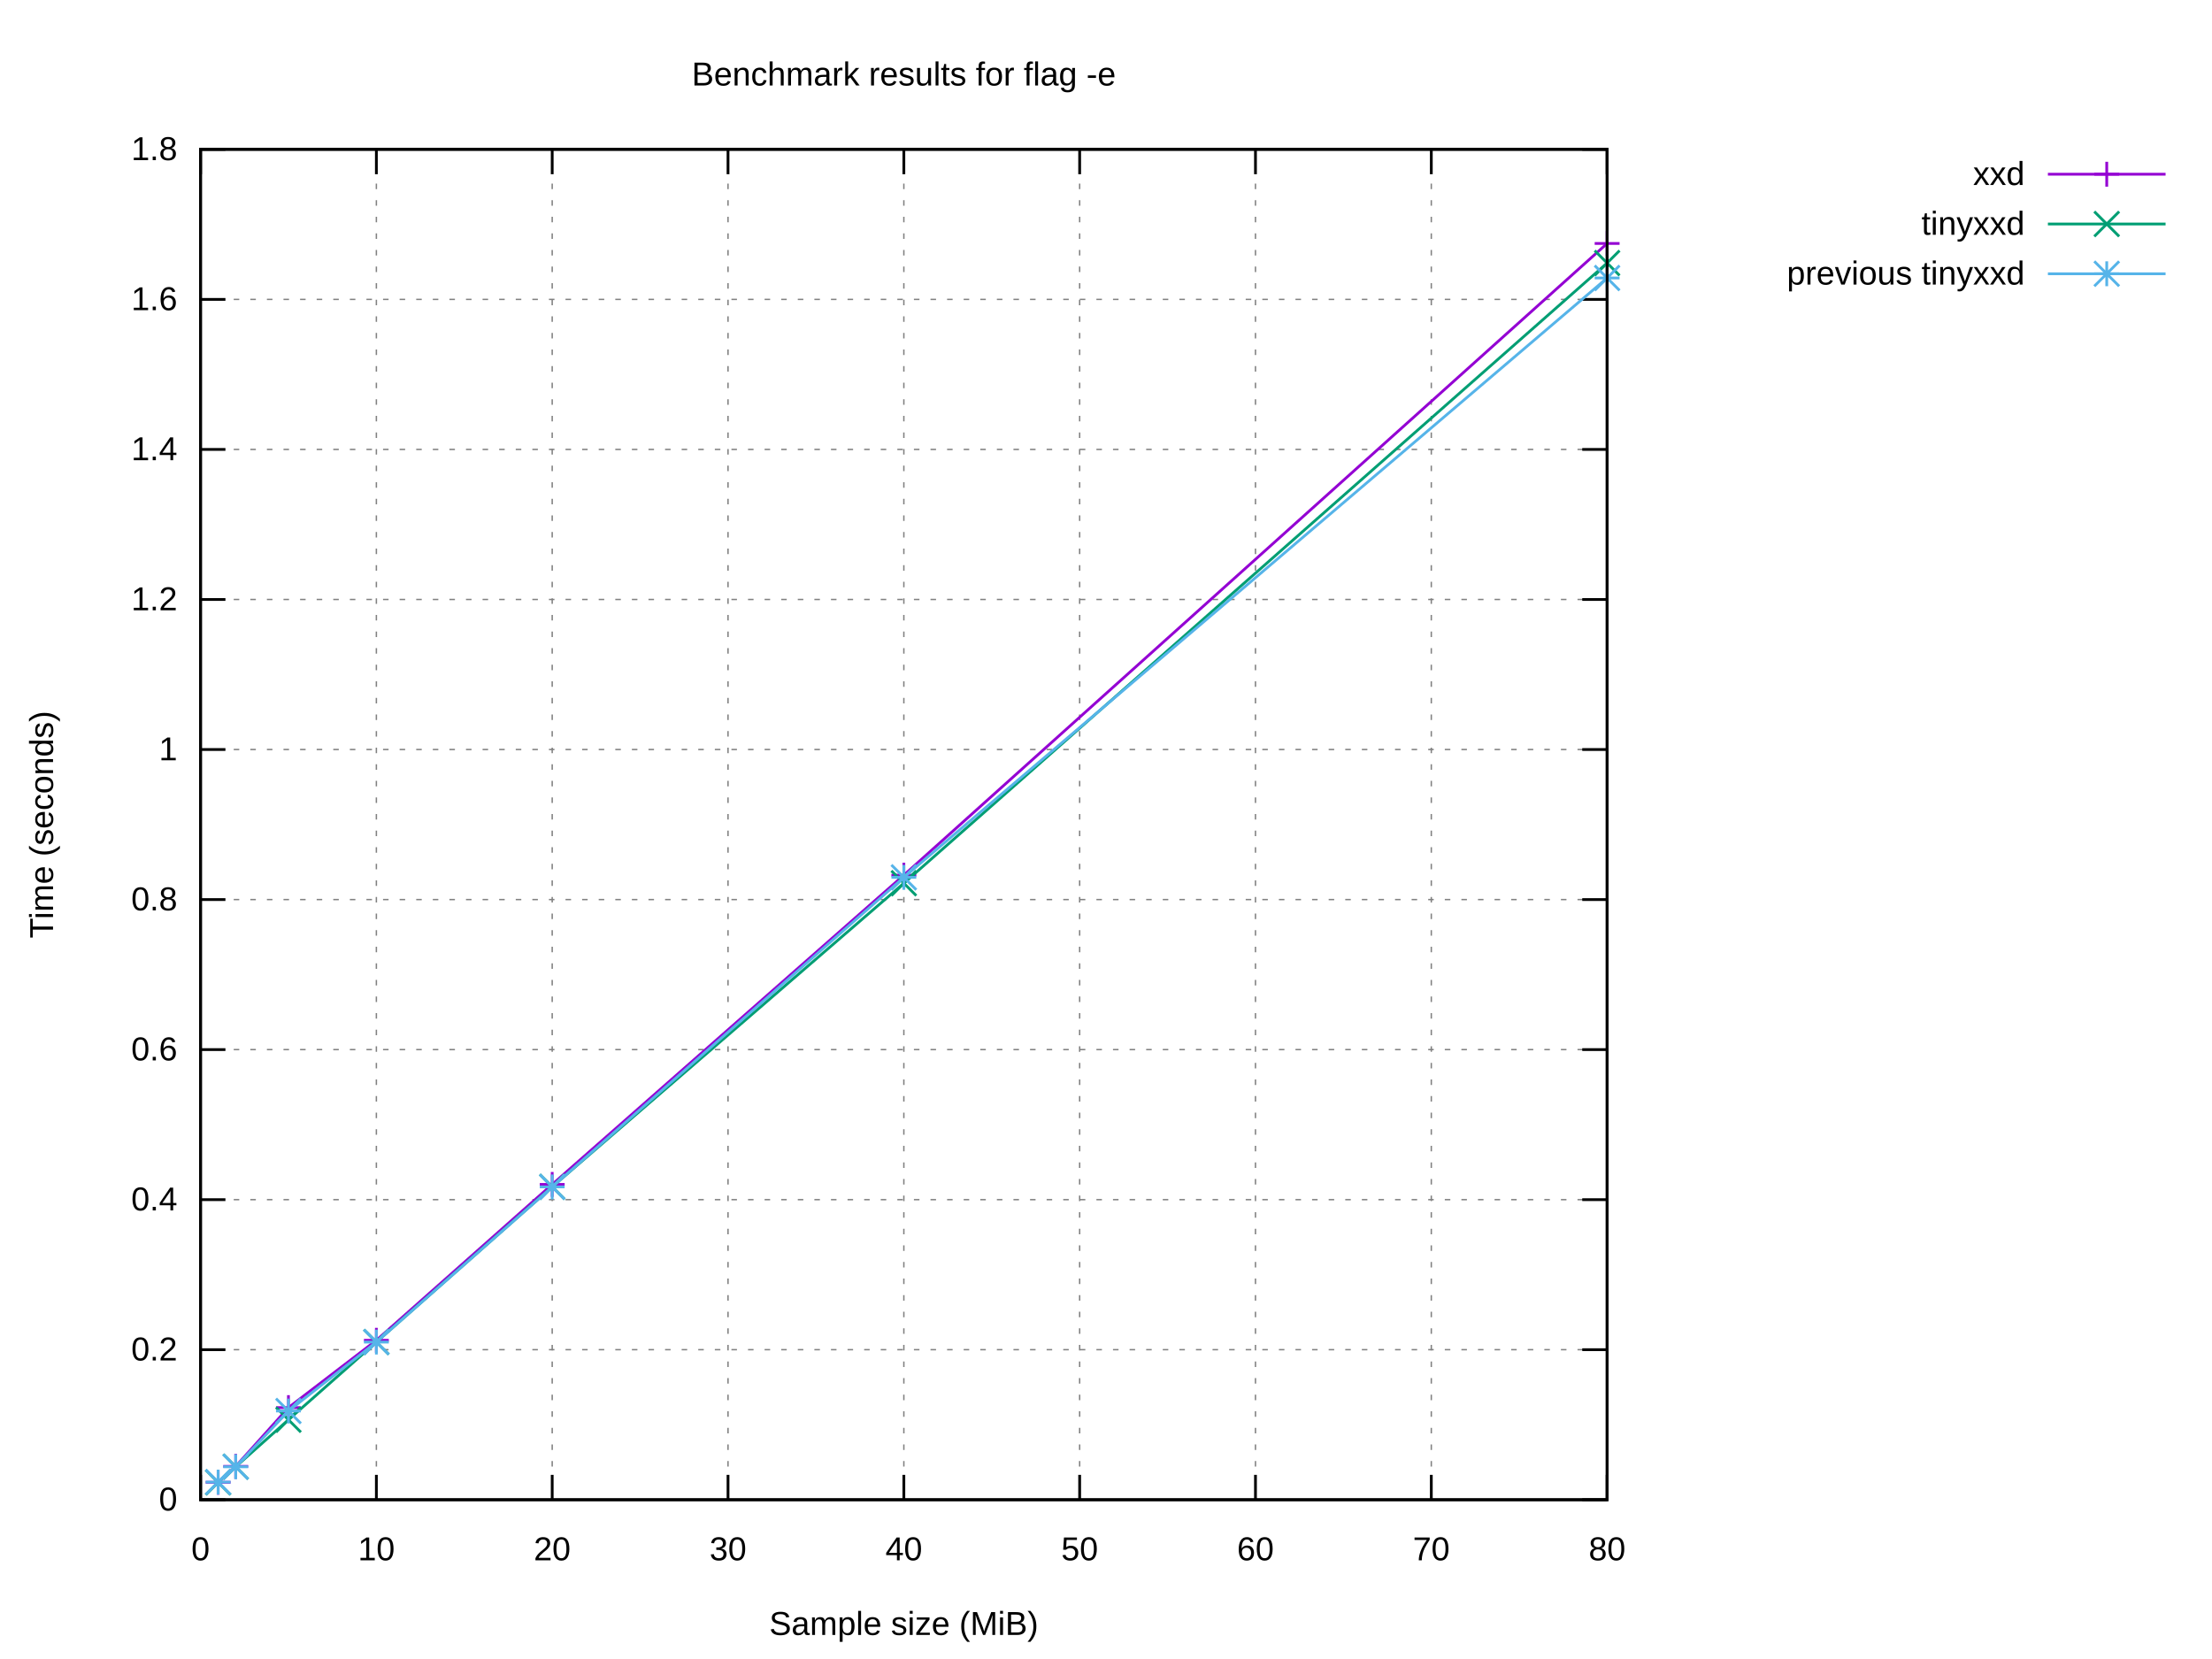
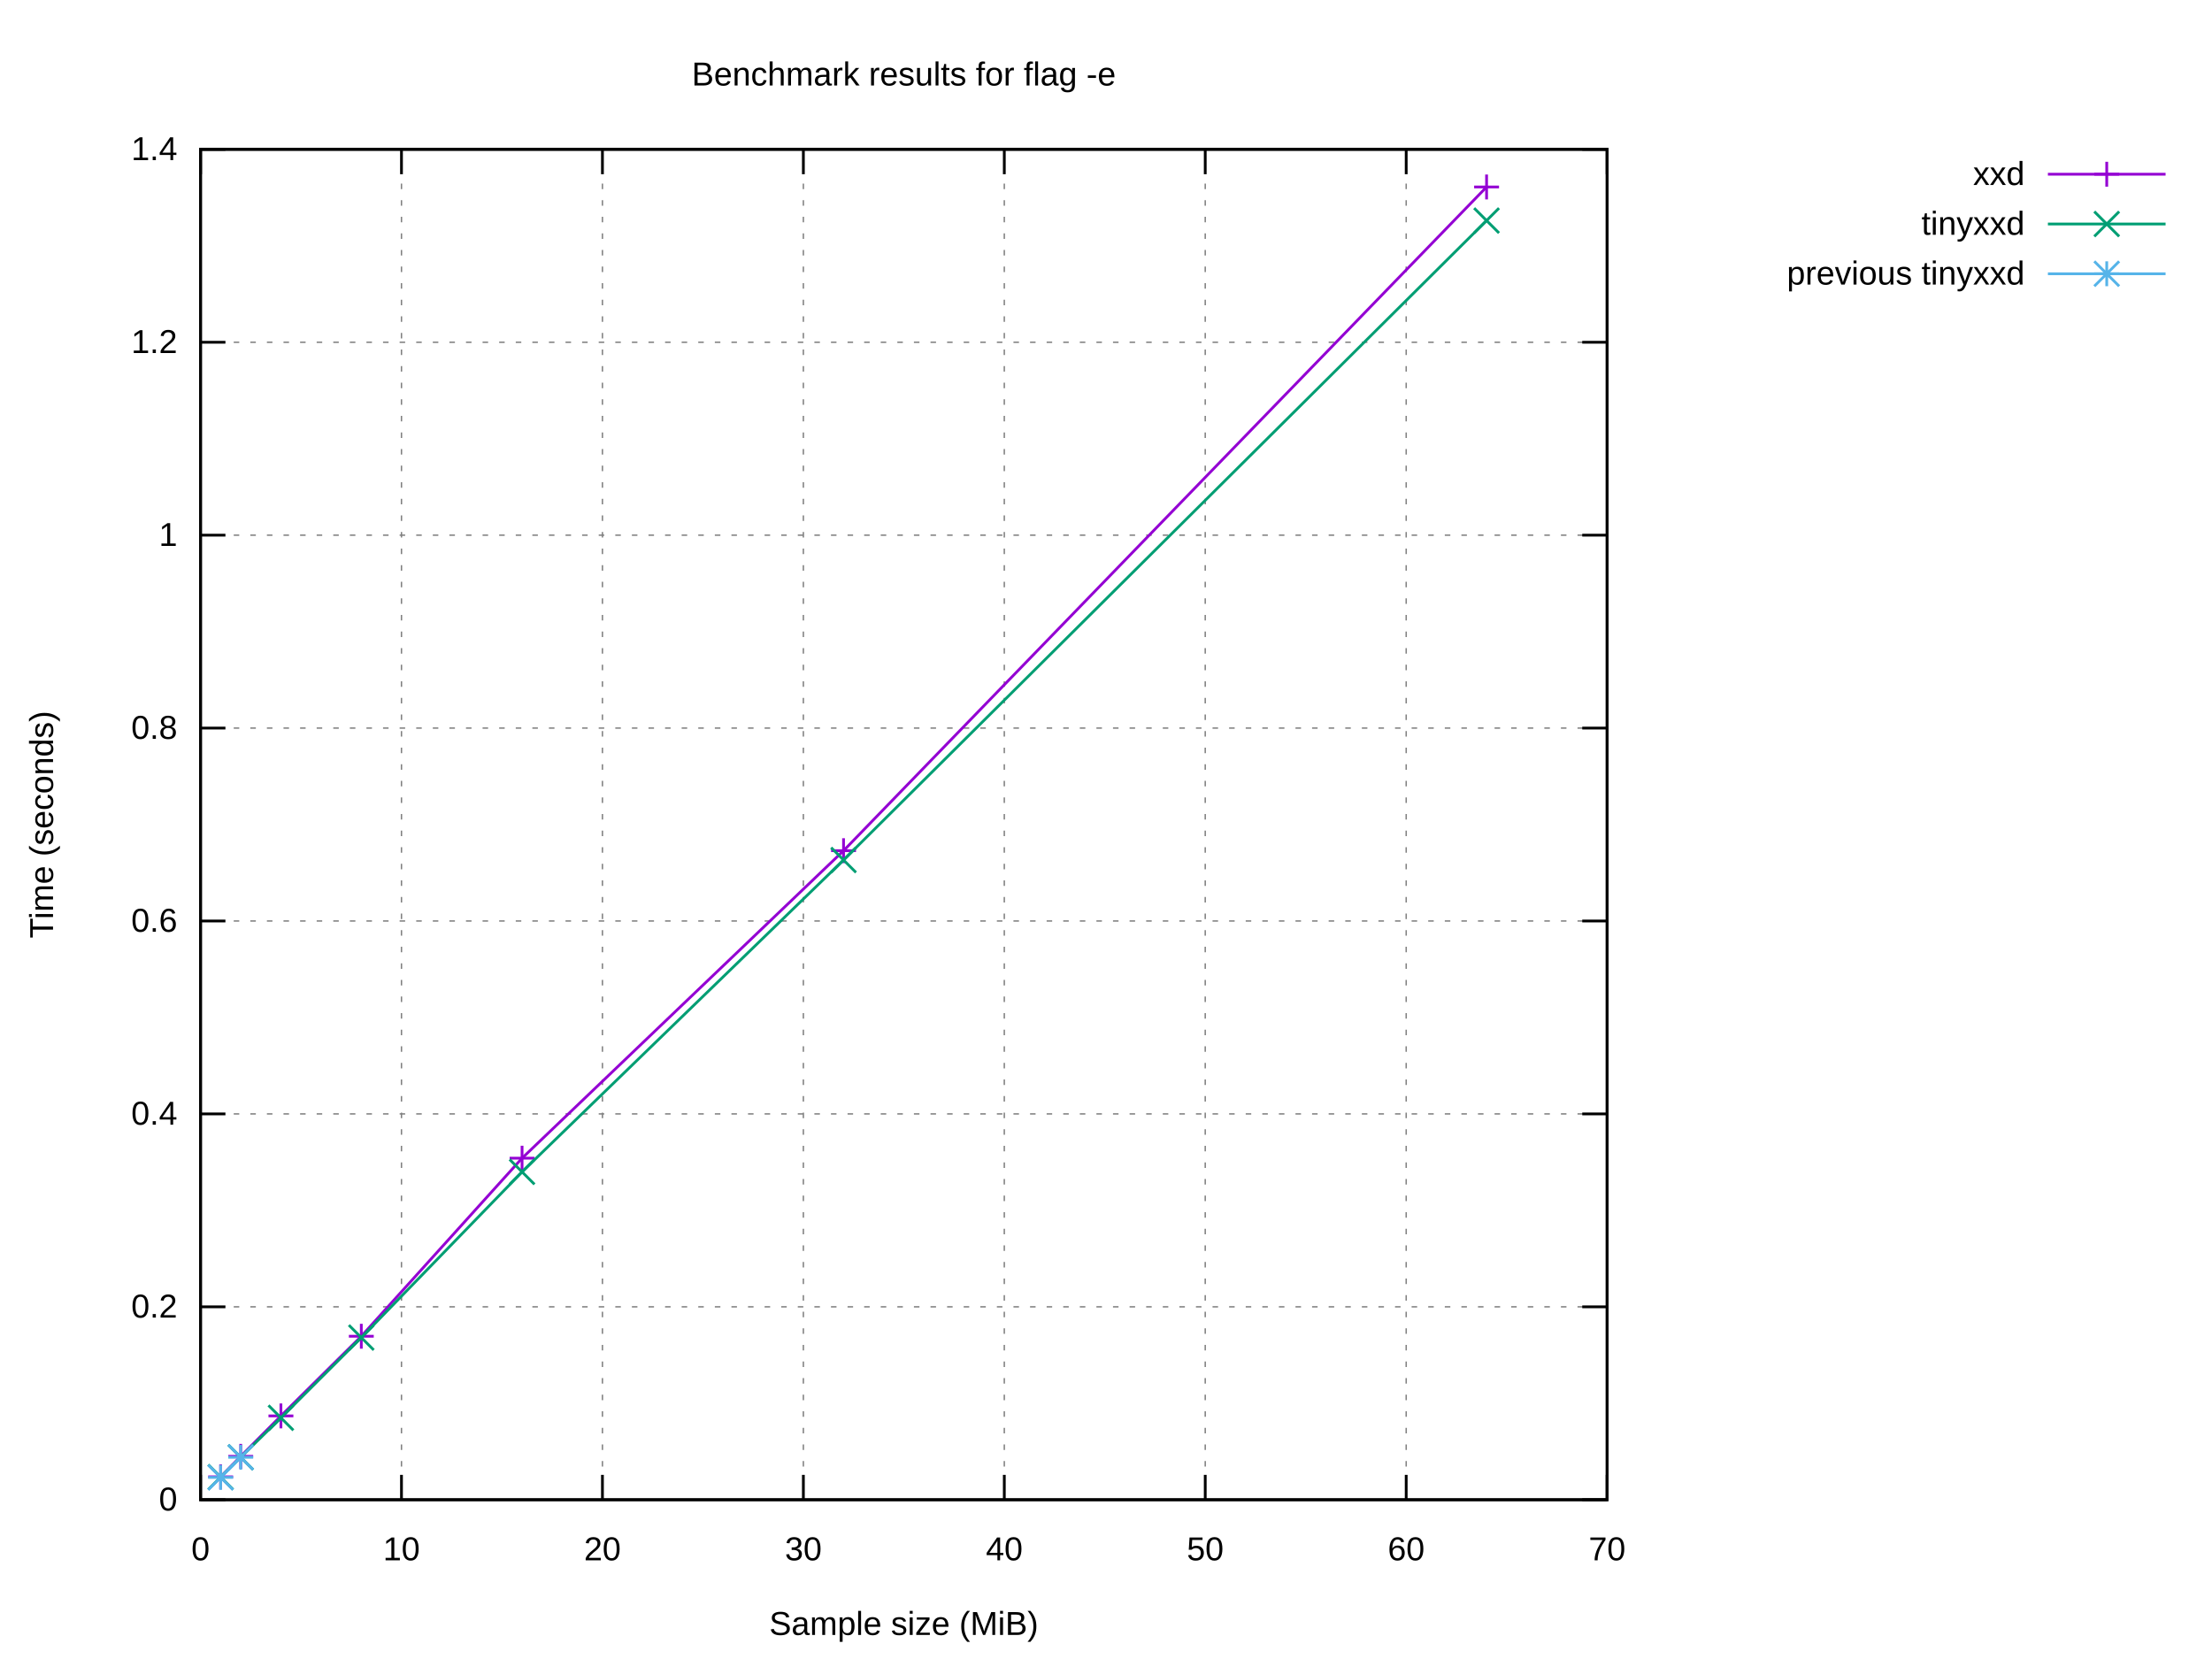
<svg xmlns="http://www.w3.org/2000/svg" xmlns:xlink="http://www.w3.org/1999/xlink" width="800" height="600" viewBox="0 0 800 600">
  <g id="gnuplot_canvas">
    <rect x="0" y="0" width="800" height="600" fill="#ffffff" />
    <defs>
      <circle id="gpDot" r="0.5" stroke-width="0.5" stroke="currentColor" />
      <path id="gpPt0" stroke-width="0.222" stroke="currentColor" d="M-1,0 h2 M0,-1 v2" />
      <path id="gpPt1" stroke-width="0.222" stroke="currentColor" d="M-1,-1 L1,1 M1,-1 L-1,1" />
      <path id="gpPt2" stroke-width="0.222" stroke="currentColor" d="M-1,0 L1,0 M0,-1 L0,1 M-1,-1 L1,1 M-1,1 L1,-1" />
      <rect id="gpPt3" stroke-width="0.222" stroke="currentColor" x="-1" y="-1" width="2" height="2" />
      <rect id="gpPt4" stroke-width="0.222" stroke="currentColor" fill="currentColor" x="-1" y="-1" width="2" height="2" />
      <circle id="gpPt5" stroke-width="0.222" stroke="currentColor" cx="0" cy="0" r="1" />
      <use xlink:href="#gpPt5" id="gpPt6" fill="currentColor" stroke="none" />
      <path id="gpPt7" stroke-width="0.222" stroke="currentColor" d="M0,-1.33 L-1.33,0.67 L1.33,0.67 z" />
      <use xlink:href="#gpPt7" id="gpPt8" fill="currentColor" stroke="none" />
      <use xlink:href="#gpPt7" id="gpPt9" stroke="currentColor" transform="rotate(180)" />
      <use xlink:href="#gpPt9" id="gpPt10" fill="currentColor" stroke="none" />
      <use xlink:href="#gpPt3" id="gpPt11" stroke="currentColor" transform="rotate(45)" />
      <use xlink:href="#gpPt11" id="gpPt12" fill="currentColor" stroke="none" />
      <path id="gpPt13" stroke-width="0.222" stroke="currentColor" d="M0,1.330 L1.265,0.411 L0.782,-1.067 L-0.782,-1.076 L-1.265,0.411 z" />
      <use xlink:href="#gpPt13" id="gpPt14" fill="currentColor" stroke="none" />
      <filter id="textbox" filterUnits="objectBoundingBox" x="0" y="0" height="1" width="1">
        <feFlood flood-color="#FFFFFF" flood-opacity="1" result="bgnd" />
        <feComposite in="SourceGraphic" in2="bgnd" operator="atop" />
      </filter>
      <filter id="greybox" filterUnits="objectBoundingBox" x="0" y="0" height="1" width="1">
        <feFlood flood-color="lightgrey" flood-opacity="1" result="grey" />
        <feComposite in="SourceGraphic" in2="grey" operator="atop" />
      </filter>
    </defs>
    <g fill="none" color="#FFFFFF" stroke="currentColor" stroke-width="1.00" stroke-linecap="butt" stroke-linejoin="miter">
</g>
    <g fill="none" color="black" stroke="currentColor" stroke-width="1.00" stroke-linecap="butt" stroke-linejoin="miter">
</g>
    <g fill="none" color="black" stroke="black" stroke-width="0.50" stroke-linecap="butt" stroke-linejoin="miter">
</g>
    <g fill="none" color="gray" stroke="currentColor" stroke-width="0.50" stroke-linecap="butt" stroke-linejoin="miter">
      <path stroke="gray" stroke-dasharray="2,4" class="gridline" d="M72.53,542.40 L581.24,542.40  " />
    </g>
    <g fill="none" color="gray" stroke="gray" stroke-width="1.00" stroke-linecap="butt" stroke-linejoin="miter">
</g>
    <g fill="none" color="black" stroke="currentColor" stroke-width="1.00" stroke-linecap="butt" stroke-linejoin="miter">
      <path stroke="black" d="M72.53,542.40 L81.53,542.40 M581.24,542.40 L572.24,542.40  " />
      <g transform="translate(64.14,546.30)" stroke="none" fill="black" font-family="Arial" font-size="12.00" text-anchor="end">
        <text>
          <tspan font-family="Arial"> 0</tspan>
        </text>
      </g>
    </g>
    <g fill="none" color="black" stroke="currentColor" stroke-width="1.00" stroke-linecap="butt" stroke-linejoin="miter">
</g>
    <g fill="none" color="black" stroke="black" stroke-width="0.50" stroke-linecap="butt" stroke-linejoin="miter">
</g>
    <g fill="none" color="gray" stroke="currentColor" stroke-width="0.50" stroke-linecap="butt" stroke-linejoin="miter">
-       <path stroke="gray" stroke-dasharray="2,4" class="gridline" d="M72.53,488.13 L581.24,488.13  " />
-     </g>
-     <g fill="none" color="gray" stroke="gray" stroke-width="1.00" stroke-linecap="butt" stroke-linejoin="miter">
- </g>
-     <g fill="none" color="black" stroke="currentColor" stroke-width="1.00" stroke-linecap="butt" stroke-linejoin="miter">
-       <path stroke="black" d="M72.53,488.13 L81.53,488.13 M581.24,488.13 L572.24,488.13  " />
-       <g transform="translate(64.14,492.03)" stroke="none" fill="black" font-family="Arial" font-size="12.00" text-anchor="end">
+       <path stroke="gray" stroke-dasharray="2,4" class="gridline" d="M72.53,472.63 L581.24,472.63  " />
+     </g>
+     <g fill="none" color="gray" stroke="gray" stroke-width="1.00" stroke-linecap="butt" stroke-linejoin="miter">
+ </g>
+     <g fill="none" color="black" stroke="currentColor" stroke-width="1.00" stroke-linecap="butt" stroke-linejoin="miter">
+       <path stroke="black" d="M72.53,472.63 L81.53,472.63 M581.24,472.63 L572.24,472.63  " />
+       <g transform="translate(64.14,476.53)" stroke="none" fill="black" font-family="Arial" font-size="12.00" text-anchor="end">
        <text>
          <tspan font-family="Arial"> 0.2</tspan>
        </text>
      </g>
    </g>
    <g fill="none" color="black" stroke="currentColor" stroke-width="1.00" stroke-linecap="butt" stroke-linejoin="miter">
</g>
    <g fill="none" color="black" stroke="black" stroke-width="0.50" stroke-linecap="butt" stroke-linejoin="miter">
</g>
    <g fill="none" color="gray" stroke="currentColor" stroke-width="0.50" stroke-linecap="butt" stroke-linejoin="miter">
-       <path stroke="gray" stroke-dasharray="2,4" class="gridline" d="M72.53,433.87 L581.24,433.87  " />
-     </g>
-     <g fill="none" color="gray" stroke="gray" stroke-width="1.00" stroke-linecap="butt" stroke-linejoin="miter">
- </g>
-     <g fill="none" color="black" stroke="currentColor" stroke-width="1.00" stroke-linecap="butt" stroke-linejoin="miter">
-       <path stroke="black" d="M72.53,433.87 L81.53,433.87 M581.24,433.87 L572.24,433.87  " />
-       <g transform="translate(64.14,437.77)" stroke="none" fill="black" font-family="Arial" font-size="12.00" text-anchor="end">
+       <path stroke="gray" stroke-dasharray="2,4" class="gridline" d="M72.53,402.86 L581.24,402.86  " />
+     </g>
+     <g fill="none" color="gray" stroke="gray" stroke-width="1.00" stroke-linecap="butt" stroke-linejoin="miter">
+ </g>
+     <g fill="none" color="black" stroke="currentColor" stroke-width="1.00" stroke-linecap="butt" stroke-linejoin="miter">
+       <path stroke="black" d="M72.53,402.86 L81.53,402.86 M581.24,402.86 L572.24,402.86  " />
+       <g transform="translate(64.14,406.76)" stroke="none" fill="black" font-family="Arial" font-size="12.00" text-anchor="end">
        <text>
          <tspan font-family="Arial"> 0.4</tspan>
        </text>
      </g>
    </g>
    <g fill="none" color="black" stroke="currentColor" stroke-width="1.00" stroke-linecap="butt" stroke-linejoin="miter">
</g>
    <g fill="none" color="black" stroke="black" stroke-width="0.50" stroke-linecap="butt" stroke-linejoin="miter">
</g>
    <g fill="none" color="gray" stroke="currentColor" stroke-width="0.50" stroke-linecap="butt" stroke-linejoin="miter">
-       <path stroke="gray" stroke-dasharray="2,4" class="gridline" d="M72.53,379.60 L581.24,379.60  " />
-     </g>
-     <g fill="none" color="gray" stroke="gray" stroke-width="1.00" stroke-linecap="butt" stroke-linejoin="miter">
- </g>
-     <g fill="none" color="black" stroke="currentColor" stroke-width="1.00" stroke-linecap="butt" stroke-linejoin="miter">
-       <path stroke="black" d="M72.53,379.60 L81.53,379.60 M581.24,379.60 L572.24,379.60  " />
-       <g transform="translate(64.14,383.50)" stroke="none" fill="black" font-family="Arial" font-size="12.00" text-anchor="end">
+       <path stroke="gray" stroke-dasharray="2,4" class="gridline" d="M72.53,333.09 L581.24,333.09  " />
+     </g>
+     <g fill="none" color="gray" stroke="gray" stroke-width="1.00" stroke-linecap="butt" stroke-linejoin="miter">
+ </g>
+     <g fill="none" color="black" stroke="currentColor" stroke-width="1.00" stroke-linecap="butt" stroke-linejoin="miter">
+       <path stroke="black" d="M72.53,333.09 L81.53,333.09 M581.24,333.09 L572.24,333.09  " />
+       <g transform="translate(64.14,336.99)" stroke="none" fill="black" font-family="Arial" font-size="12.00" text-anchor="end">
        <text>
          <tspan font-family="Arial"> 0.6</tspan>
        </text>
      </g>
    </g>
    <g fill="none" color="black" stroke="currentColor" stroke-width="1.00" stroke-linecap="butt" stroke-linejoin="miter">
</g>
    <g fill="none" color="black" stroke="black" stroke-width="0.50" stroke-linecap="butt" stroke-linejoin="miter">
</g>
    <g fill="none" color="gray" stroke="currentColor" stroke-width="0.50" stroke-linecap="butt" stroke-linejoin="miter">
-       <path stroke="gray" stroke-dasharray="2,4" class="gridline" d="M72.53,325.34 L581.24,325.34  " />
-     </g>
-     <g fill="none" color="gray" stroke="gray" stroke-width="1.00" stroke-linecap="butt" stroke-linejoin="miter">
- </g>
-     <g fill="none" color="black" stroke="currentColor" stroke-width="1.00" stroke-linecap="butt" stroke-linejoin="miter">
-       <path stroke="black" d="M72.53,325.34 L81.53,325.34 M581.24,325.34 L572.24,325.34  " />
-       <g transform="translate(64.14,329.24)" stroke="none" fill="black" font-family="Arial" font-size="12.00" text-anchor="end">
+       <path stroke="gray" stroke-dasharray="2,4" class="gridline" d="M72.53,263.32 L581.24,263.32  " />
+     </g>
+     <g fill="none" color="gray" stroke="gray" stroke-width="1.00" stroke-linecap="butt" stroke-linejoin="miter">
+ </g>
+     <g fill="none" color="black" stroke="currentColor" stroke-width="1.00" stroke-linecap="butt" stroke-linejoin="miter">
+       <path stroke="black" d="M72.53,263.32 L81.53,263.32 M581.24,263.32 L572.24,263.32  " />
+       <g transform="translate(64.14,267.22)" stroke="none" fill="black" font-family="Arial" font-size="12.00" text-anchor="end">
        <text>
          <tspan font-family="Arial"> 0.8</tspan>
        </text>
      </g>
    </g>
    <g fill="none" color="black" stroke="currentColor" stroke-width="1.00" stroke-linecap="butt" stroke-linejoin="miter">
</g>
    <g fill="none" color="black" stroke="black" stroke-width="0.50" stroke-linecap="butt" stroke-linejoin="miter">
</g>
    <g fill="none" color="gray" stroke="currentColor" stroke-width="0.50" stroke-linecap="butt" stroke-linejoin="miter">
-       <path stroke="gray" stroke-dasharray="2,4" class="gridline" d="M72.53,271.07 L581.24,271.07  " />
-     </g>
-     <g fill="none" color="gray" stroke="gray" stroke-width="1.00" stroke-linecap="butt" stroke-linejoin="miter">
- </g>
-     <g fill="none" color="black" stroke="currentColor" stroke-width="1.00" stroke-linecap="butt" stroke-linejoin="miter">
-       <path stroke="black" d="M72.53,271.07 L81.53,271.07 M581.24,271.07 L572.24,271.07  " />
-       <g transform="translate(64.14,274.97)" stroke="none" fill="black" font-family="Arial" font-size="12.00" text-anchor="end">
+       <path stroke="gray" stroke-dasharray="2,4" class="gridline" d="M72.53,193.55 L581.24,193.55  " />
+     </g>
+     <g fill="none" color="gray" stroke="gray" stroke-width="1.00" stroke-linecap="butt" stroke-linejoin="miter">
+ </g>
+     <g fill="none" color="black" stroke="currentColor" stroke-width="1.00" stroke-linecap="butt" stroke-linejoin="miter">
+       <path stroke="black" d="M72.53,193.55 L81.53,193.55 M581.24,193.55 L572.24,193.55  " />
+       <g transform="translate(64.14,197.45)" stroke="none" fill="black" font-family="Arial" font-size="12.00" text-anchor="end">
        <text>
          <tspan font-family="Arial"> 1</tspan>
        </text>
      </g>
    </g>
    <g fill="none" color="black" stroke="currentColor" stroke-width="1.00" stroke-linecap="butt" stroke-linejoin="miter">
</g>
    <g fill="none" color="black" stroke="black" stroke-width="0.50" stroke-linecap="butt" stroke-linejoin="miter">
</g>
    <g fill="none" color="gray" stroke="currentColor" stroke-width="0.50" stroke-linecap="butt" stroke-linejoin="miter">
-       <path stroke="gray" stroke-dasharray="2,4" class="gridline" d="M72.53,216.81 L581.24,216.81  " />
-     </g>
-     <g fill="none" color="gray" stroke="gray" stroke-width="1.00" stroke-linecap="butt" stroke-linejoin="miter">
- </g>
-     <g fill="none" color="black" stroke="currentColor" stroke-width="1.00" stroke-linecap="butt" stroke-linejoin="miter">
-       <path stroke="black" d="M72.53,216.81 L81.53,216.81 M581.24,216.81 L572.24,216.81  " />
-       <g transform="translate(64.14,220.71)" stroke="none" fill="black" font-family="Arial" font-size="12.00" text-anchor="end">
+       <path stroke="gray" stroke-dasharray="2,4" class="gridline" d="M72.53,123.78 L581.24,123.78  " />
+     </g>
+     <g fill="none" color="gray" stroke="gray" stroke-width="1.00" stroke-linecap="butt" stroke-linejoin="miter">
+ </g>
+     <g fill="none" color="black" stroke="currentColor" stroke-width="1.00" stroke-linecap="butt" stroke-linejoin="miter">
+       <path stroke="black" d="M72.53,123.78 L81.53,123.78 M581.24,123.78 L572.24,123.78  " />
+       <g transform="translate(64.14,127.68)" stroke="none" fill="black" font-family="Arial" font-size="12.00" text-anchor="end">
        <text>
          <tspan font-family="Arial"> 1.2</tspan>
-         </text>
-       </g>
-     </g>
-     <g fill="none" color="black" stroke="currentColor" stroke-width="1.00" stroke-linecap="butt" stroke-linejoin="miter">
- </g>
-     <g fill="none" color="black" stroke="black" stroke-width="0.50" stroke-linecap="butt" stroke-linejoin="miter">
- </g>
-     <g fill="none" color="gray" stroke="currentColor" stroke-width="0.50" stroke-linecap="butt" stroke-linejoin="miter">
-       <path stroke="gray" stroke-dasharray="2,4" class="gridline" d="M72.53,162.54 L581.24,162.54  " />
-     </g>
-     <g fill="none" color="gray" stroke="gray" stroke-width="1.00" stroke-linecap="butt" stroke-linejoin="miter">
- </g>
-     <g fill="none" color="black" stroke="currentColor" stroke-width="1.00" stroke-linecap="butt" stroke-linejoin="miter">
-       <path stroke="black" d="M72.53,162.54 L81.53,162.54 M581.24,162.54 L572.24,162.54  " />
-       <g transform="translate(64.14,166.44)" stroke="none" fill="black" font-family="Arial" font-size="12.00" text-anchor="end">
-         <text>
-           <tspan font-family="Arial"> 1.4</tspan>
-         </text>
-       </g>
-     </g>
-     <g fill="none" color="black" stroke="currentColor" stroke-width="1.00" stroke-linecap="butt" stroke-linejoin="miter">
- </g>
-     <g fill="none" color="black" stroke="black" stroke-width="0.50" stroke-linecap="butt" stroke-linejoin="miter">
- </g>
-     <g fill="none" color="gray" stroke="currentColor" stroke-width="0.50" stroke-linecap="butt" stroke-linejoin="miter">
-       <path stroke="gray" stroke-dasharray="2,4" class="gridline" d="M72.53,108.28 L581.24,108.28  " />
-     </g>
-     <g fill="none" color="gray" stroke="gray" stroke-width="1.00" stroke-linecap="butt" stroke-linejoin="miter">
- </g>
-     <g fill="none" color="black" stroke="currentColor" stroke-width="1.00" stroke-linecap="butt" stroke-linejoin="miter">
-       <path stroke="black" d="M72.53,108.28 L81.53,108.28 M581.24,108.28 L572.24,108.28  " />
-       <g transform="translate(64.14,112.18)" stroke="none" fill="black" font-family="Arial" font-size="12.00" text-anchor="end">
-         <text>
-           <tspan font-family="Arial"> 1.6</tspan>
        </text>
      </g>
    </g>
    <g fill="none" color="black" stroke="currentColor" stroke-width="1.00" stroke-linecap="butt" stroke-linejoin="miter">
</g>
    <g fill="none" color="black" stroke="black" stroke-width="0.50" stroke-linecap="butt" stroke-linejoin="miter">
</g>
    <g fill="none" color="gray" stroke="currentColor" stroke-width="0.50" stroke-linecap="butt" stroke-linejoin="miter">
      <path stroke="gray" stroke-dasharray="2,4" class="gridline" d="M72.53,54.01 L581.24,54.01  " />
    </g>
    <g fill="none" color="gray" stroke="gray" stroke-width="1.00" stroke-linecap="butt" stroke-linejoin="miter">
</g>
    <g fill="none" color="black" stroke="currentColor" stroke-width="1.00" stroke-linecap="butt" stroke-linejoin="miter">
      <path stroke="black" d="M72.53,54.01 L81.53,54.01 M581.24,54.01 L572.24,54.01  " />
      <g transform="translate(64.14,57.91)" stroke="none" fill="black" font-family="Arial" font-size="12.00" text-anchor="end">
        <text>
-           <tspan font-family="Arial"> 1.8</tspan>
+           <tspan font-family="Arial"> 1.4</tspan>
        </text>
      </g>
    </g>
    <g fill="none" color="black" stroke="currentColor" stroke-width="1.00" stroke-linecap="butt" stroke-linejoin="miter">
</g>
    <g fill="none" color="black" stroke="black" stroke-width="0.50" stroke-linecap="butt" stroke-linejoin="miter">
</g>
    <g fill="none" color="gray" stroke="currentColor" stroke-width="0.50" stroke-linecap="butt" stroke-linejoin="miter">
      <path stroke="gray" stroke-dasharray="2,4" class="gridline" d="M72.53,542.40 L72.53,54.01  " />
    </g>
    <g fill="none" color="gray" stroke="gray" stroke-width="1.00" stroke-linecap="butt" stroke-linejoin="miter">
</g>
    <g fill="none" color="black" stroke="currentColor" stroke-width="1.00" stroke-linecap="butt" stroke-linejoin="miter">
      <path stroke="black" d="M72.53,542.40 L72.53,533.40 M72.53,54.01 L72.53,63.01  " />
      <g transform="translate(72.53,564.30)" stroke="none" fill="black" font-family="Arial" font-size="12.00" text-anchor="middle">
        <text>
          <tspan font-family="Arial"> 0</tspan>
        </text>
      </g>
    </g>
    <g fill="none" color="black" stroke="currentColor" stroke-width="1.00" stroke-linecap="butt" stroke-linejoin="miter">
</g>
    <g fill="none" color="black" stroke="black" stroke-width="0.50" stroke-linecap="butt" stroke-linejoin="miter">
</g>
    <g fill="none" color="gray" stroke="currentColor" stroke-width="0.50" stroke-linecap="butt" stroke-linejoin="miter">
-       <path stroke="gray" stroke-dasharray="2,4" class="gridline" d="M136.12,542.40 L136.12,54.01  " />
-     </g>
-     <g fill="none" color="gray" stroke="gray" stroke-width="1.00" stroke-linecap="butt" stroke-linejoin="miter">
- </g>
-     <g fill="none" color="black" stroke="currentColor" stroke-width="1.00" stroke-linecap="butt" stroke-linejoin="miter">
-       <path stroke="black" d="M136.12,542.40 L136.12,533.40 M136.12,54.01 L136.12,63.01  " />
-       <g transform="translate(136.12,564.30)" stroke="none" fill="black" font-family="Arial" font-size="12.00" text-anchor="middle">
+       <path stroke="gray" stroke-dasharray="2,4" class="gridline" d="M145.20,542.40 L145.20,54.01  " />
+     </g>
+     <g fill="none" color="gray" stroke="gray" stroke-width="1.00" stroke-linecap="butt" stroke-linejoin="miter">
+ </g>
+     <g fill="none" color="black" stroke="currentColor" stroke-width="1.00" stroke-linecap="butt" stroke-linejoin="miter">
+       <path stroke="black" d="M145.20,542.40 L145.20,533.40 M145.20,54.01 L145.20,63.01  " />
+       <g transform="translate(145.20,564.30)" stroke="none" fill="black" font-family="Arial" font-size="12.00" text-anchor="middle">
        <text>
          <tspan font-family="Arial"> 10</tspan>
        </text>
      </g>
    </g>
    <g fill="none" color="black" stroke="currentColor" stroke-width="1.00" stroke-linecap="butt" stroke-linejoin="miter">
</g>
    <g fill="none" color="black" stroke="black" stroke-width="0.50" stroke-linecap="butt" stroke-linejoin="miter">
</g>
    <g fill="none" color="gray" stroke="currentColor" stroke-width="0.50" stroke-linecap="butt" stroke-linejoin="miter">
-       <path stroke="gray" stroke-dasharray="2,4" class="gridline" d="M199.71,542.40 L199.71,54.01  " />
-     </g>
-     <g fill="none" color="gray" stroke="gray" stroke-width="1.00" stroke-linecap="butt" stroke-linejoin="miter">
- </g>
-     <g fill="none" color="black" stroke="currentColor" stroke-width="1.00" stroke-linecap="butt" stroke-linejoin="miter">
-       <path stroke="black" d="M199.71,542.40 L199.71,533.40 M199.71,54.01 L199.71,63.01  " />
-       <g transform="translate(199.71,564.30)" stroke="none" fill="black" font-family="Arial" font-size="12.00" text-anchor="middle">
+       <path stroke="gray" stroke-dasharray="2,4" class="gridline" d="M217.88,542.40 L217.88,54.01  " />
+     </g>
+     <g fill="none" color="gray" stroke="gray" stroke-width="1.00" stroke-linecap="butt" stroke-linejoin="miter">
+ </g>
+     <g fill="none" color="black" stroke="currentColor" stroke-width="1.00" stroke-linecap="butt" stroke-linejoin="miter">
+       <path stroke="black" d="M217.88,542.40 L217.88,533.40 M217.88,54.01 L217.88,63.01  " />
+       <g transform="translate(217.88,564.30)" stroke="none" fill="black" font-family="Arial" font-size="12.00" text-anchor="middle">
        <text>
          <tspan font-family="Arial"> 20</tspan>
        </text>
      </g>
    </g>
    <g fill="none" color="black" stroke="currentColor" stroke-width="1.00" stroke-linecap="butt" stroke-linejoin="miter">
</g>
    <g fill="none" color="black" stroke="black" stroke-width="0.50" stroke-linecap="butt" stroke-linejoin="miter">
</g>
    <g fill="none" color="gray" stroke="currentColor" stroke-width="0.50" stroke-linecap="butt" stroke-linejoin="miter">
-       <path stroke="gray" stroke-dasharray="2,4" class="gridline" d="M263.30,542.40 L263.30,54.01  " />
-     </g>
-     <g fill="none" color="gray" stroke="gray" stroke-width="1.00" stroke-linecap="butt" stroke-linejoin="miter">
- </g>
-     <g fill="none" color="black" stroke="currentColor" stroke-width="1.00" stroke-linecap="butt" stroke-linejoin="miter">
-       <path stroke="black" d="M263.30,542.40 L263.30,533.40 M263.30,54.01 L263.30,63.01  " />
-       <g transform="translate(263.30,564.30)" stroke="none" fill="black" font-family="Arial" font-size="12.00" text-anchor="middle">
+       <path stroke="gray" stroke-dasharray="2,4" class="gridline" d="M290.55,542.40 L290.55,54.01  " />
+     </g>
+     <g fill="none" color="gray" stroke="gray" stroke-width="1.00" stroke-linecap="butt" stroke-linejoin="miter">
+ </g>
+     <g fill="none" color="black" stroke="currentColor" stroke-width="1.00" stroke-linecap="butt" stroke-linejoin="miter">
+       <path stroke="black" d="M290.55,542.40 L290.55,533.40 M290.55,54.01 L290.55,63.01  " />
+       <g transform="translate(290.55,564.30)" stroke="none" fill="black" font-family="Arial" font-size="12.00" text-anchor="middle">
        <text>
          <tspan font-family="Arial"> 30</tspan>
        </text>
      </g>
    </g>
    <g fill="none" color="black" stroke="currentColor" stroke-width="1.00" stroke-linecap="butt" stroke-linejoin="miter">
</g>
    <g fill="none" color="black" stroke="black" stroke-width="0.50" stroke-linecap="butt" stroke-linejoin="miter">
</g>
    <g fill="none" color="gray" stroke="currentColor" stroke-width="0.50" stroke-linecap="butt" stroke-linejoin="miter">
-       <path stroke="gray" stroke-dasharray="2,4" class="gridline" d="M326.89,542.40 L326.89,54.01  " />
-     </g>
-     <g fill="none" color="gray" stroke="gray" stroke-width="1.00" stroke-linecap="butt" stroke-linejoin="miter">
- </g>
-     <g fill="none" color="black" stroke="currentColor" stroke-width="1.00" stroke-linecap="butt" stroke-linejoin="miter">
-       <path stroke="black" d="M326.89,542.40 L326.89,533.40 M326.89,54.01 L326.89,63.01  " />
-       <g transform="translate(326.89,564.30)" stroke="none" fill="black" font-family="Arial" font-size="12.00" text-anchor="middle">
+       <path stroke="gray" stroke-dasharray="2,4" class="gridline" d="M363.22,542.40 L363.22,54.01  " />
+     </g>
+     <g fill="none" color="gray" stroke="gray" stroke-width="1.00" stroke-linecap="butt" stroke-linejoin="miter">
+ </g>
+     <g fill="none" color="black" stroke="currentColor" stroke-width="1.00" stroke-linecap="butt" stroke-linejoin="miter">
+       <path stroke="black" d="M363.22,542.40 L363.22,533.40 M363.22,54.01 L363.22,63.01  " />
+       <g transform="translate(363.22,564.30)" stroke="none" fill="black" font-family="Arial" font-size="12.00" text-anchor="middle">
        <text>
          <tspan font-family="Arial"> 40</tspan>
        </text>
      </g>
    </g>
    <g fill="none" color="black" stroke="currentColor" stroke-width="1.00" stroke-linecap="butt" stroke-linejoin="miter">
</g>
    <g fill="none" color="black" stroke="black" stroke-width="0.50" stroke-linecap="butt" stroke-linejoin="miter">
</g>
    <g fill="none" color="gray" stroke="currentColor" stroke-width="0.50" stroke-linecap="butt" stroke-linejoin="miter">
-       <path stroke="gray" stroke-dasharray="2,4" class="gridline" d="M390.47,542.40 L390.47,54.01  " />
-     </g>
-     <g fill="none" color="gray" stroke="gray" stroke-width="1.00" stroke-linecap="butt" stroke-linejoin="miter">
- </g>
-     <g fill="none" color="black" stroke="currentColor" stroke-width="1.00" stroke-linecap="butt" stroke-linejoin="miter">
-       <path stroke="black" d="M390.47,542.40 L390.47,533.40 M390.47,54.01 L390.47,63.01  " />
-       <g transform="translate(390.47,564.30)" stroke="none" fill="black" font-family="Arial" font-size="12.00" text-anchor="middle">
+       <path stroke="gray" stroke-dasharray="2,4" class="gridline" d="M435.89,542.40 L435.89,54.01  " />
+     </g>
+     <g fill="none" color="gray" stroke="gray" stroke-width="1.00" stroke-linecap="butt" stroke-linejoin="miter">
+ </g>
+     <g fill="none" color="black" stroke="currentColor" stroke-width="1.00" stroke-linecap="butt" stroke-linejoin="miter">
+       <path stroke="black" d="M435.89,542.40 L435.89,533.40 M435.89,54.01 L435.89,63.01  " />
+       <g transform="translate(435.89,564.30)" stroke="none" fill="black" font-family="Arial" font-size="12.00" text-anchor="middle">
        <text>
          <tspan font-family="Arial"> 50</tspan>
        </text>
      </g>
    </g>
    <g fill="none" color="black" stroke="currentColor" stroke-width="1.00" stroke-linecap="butt" stroke-linejoin="miter">
</g>
    <g fill="none" color="black" stroke="black" stroke-width="0.50" stroke-linecap="butt" stroke-linejoin="miter">
</g>
    <g fill="none" color="gray" stroke="currentColor" stroke-width="0.50" stroke-linecap="butt" stroke-linejoin="miter">
-       <path stroke="gray" stroke-dasharray="2,4" class="gridline" d="M454.06,542.40 L454.06,54.01  " />
-     </g>
-     <g fill="none" color="gray" stroke="gray" stroke-width="1.00" stroke-linecap="butt" stroke-linejoin="miter">
- </g>
-     <g fill="none" color="black" stroke="currentColor" stroke-width="1.00" stroke-linecap="butt" stroke-linejoin="miter">
-       <path stroke="black" d="M454.06,542.40 L454.06,533.40 M454.06,54.01 L454.06,63.01  " />
-       <g transform="translate(454.06,564.30)" stroke="none" fill="black" font-family="Arial" font-size="12.00" text-anchor="middle">
+       <path stroke="gray" stroke-dasharray="2,4" class="gridline" d="M508.57,542.40 L508.57,54.01  " />
+     </g>
+     <g fill="none" color="gray" stroke="gray" stroke-width="1.00" stroke-linecap="butt" stroke-linejoin="miter">
+ </g>
+     <g fill="none" color="black" stroke="currentColor" stroke-width="1.00" stroke-linecap="butt" stroke-linejoin="miter">
+       <path stroke="black" d="M508.57,542.40 L508.57,533.40 M508.57,54.01 L508.57,63.01  " />
+       <g transform="translate(508.57,564.30)" stroke="none" fill="black" font-family="Arial" font-size="12.00" text-anchor="middle">
        <text>
          <tspan font-family="Arial"> 60</tspan>
-         </text>
-       </g>
-     </g>
-     <g fill="none" color="black" stroke="currentColor" stroke-width="1.00" stroke-linecap="butt" stroke-linejoin="miter">
- </g>
-     <g fill="none" color="black" stroke="black" stroke-width="0.50" stroke-linecap="butt" stroke-linejoin="miter">
- </g>
-     <g fill="none" color="gray" stroke="currentColor" stroke-width="0.50" stroke-linecap="butt" stroke-linejoin="miter">
-       <path stroke="gray" stroke-dasharray="2,4" class="gridline" d="M517.65,542.40 L517.65,54.01  " />
-     </g>
-     <g fill="none" color="gray" stroke="gray" stroke-width="1.00" stroke-linecap="butt" stroke-linejoin="miter">
- </g>
-     <g fill="none" color="black" stroke="currentColor" stroke-width="1.00" stroke-linecap="butt" stroke-linejoin="miter">
-       <path stroke="black" d="M517.65,542.40 L517.65,533.40 M517.65,54.01 L517.65,63.01  " />
-       <g transform="translate(517.65,564.30)" stroke="none" fill="black" font-family="Arial" font-size="12.00" text-anchor="middle">
-         <text>
-           <tspan font-family="Arial"> 70</tspan>
        </text>
      </g>
    </g>
    <g fill="none" color="black" stroke="currentColor" stroke-width="1.00" stroke-linecap="butt" stroke-linejoin="miter">
</g>
    <g fill="none" color="black" stroke="black" stroke-width="0.50" stroke-linecap="butt" stroke-linejoin="miter">
</g>
    <g fill="none" color="gray" stroke="currentColor" stroke-width="0.50" stroke-linecap="butt" stroke-linejoin="miter">
      <path stroke="gray" stroke-dasharray="2,4" class="gridline" d="M581.24,542.40 L581.24,54.01  " />
    </g>
    <g fill="none" color="gray" stroke="gray" stroke-width="1.00" stroke-linecap="butt" stroke-linejoin="miter">
</g>
    <g fill="none" color="black" stroke="currentColor" stroke-width="1.00" stroke-linecap="butt" stroke-linejoin="miter">
      <path stroke="black" d="M581.24,542.40 L581.24,533.40 M581.24,54.01 L581.24,63.01  " />
      <g transform="translate(581.24,564.30)" stroke="none" fill="black" font-family="Arial" font-size="12.00" text-anchor="middle">
        <text>
-           <tspan font-family="Arial"> 80</tspan>
+           <tspan font-family="Arial"> 70</tspan>
        </text>
      </g>
    </g>
    <g fill="none" color="black" stroke="currentColor" stroke-width="1.00" stroke-linecap="butt" stroke-linejoin="miter">
</g>
    <g fill="none" color="black" stroke="currentColor" stroke-width="1.00" stroke-linecap="butt" stroke-linejoin="miter">
      <path stroke="black" d="M72.53,54.01 L72.53,542.40 L581.24,542.40 L581.24,54.01 L72.53,54.01 Z  " />
    </g>
    <g fill="none" color="black" stroke="currentColor" stroke-width="1.00" stroke-linecap="butt" stroke-linejoin="miter">
</g>
    <g id="gnuplot_plot_1">
      <g fill="none" color="black" stroke="currentColor" stroke-width="1.00" stroke-linecap="butt" stroke-linejoin="miter">
        <g transform="translate(732.26,66.91)" stroke="none" fill="black" font-family="Arial" font-size="12.00" text-anchor="end">
          <text>
            <tspan font-family="Arial">xxd</tspan>
          </text>
        </g>
      </g>
      <g fill="none" color="black" stroke="currentColor" stroke-width="1.00" stroke-linecap="butt" stroke-linejoin="miter">
-         <path stroke="rgb(148,   0, 211)" d="M740.65,63.01 L783.21,63.01 M581.24,88.05 L326.89,316.51 L199.71,428.36 L136.12,484.73 L104.32,509.08 L85.25,530.33   L78.89,536.09  " />
-         <use xlink:href="#gpPt0" transform="translate(581.24,88.05) scale(4.50)" color="rgb(148,   0, 211)" />
-         <use xlink:href="#gpPt0" transform="translate(326.89,316.51) scale(4.50)" color="rgb(148,   0, 211)" />
-         <use xlink:href="#gpPt0" transform="translate(199.71,428.36) scale(4.50)" color="rgb(148,   0, 211)" />
-         <use xlink:href="#gpPt0" transform="translate(136.12,484.73) scale(4.50)" color="rgb(148,   0, 211)" />
-         <use xlink:href="#gpPt0" transform="translate(104.32,509.08) scale(4.50)" color="rgb(148,   0, 211)" />
-         <use xlink:href="#gpPt0" transform="translate(85.25,530.33) scale(4.50)" color="rgb(148,   0, 211)" />
-         <use xlink:href="#gpPt0" transform="translate(78.89,536.09) scale(4.50)" color="rgb(148,   0, 211)" />
+         <path stroke="rgb(148,   0, 211)" d="M740.65,63.01 L783.21,63.01 M537.64,67.62 L305.08,307.66 L188.81,418.87 L130.67,483.27 L101.60,512.08 L87.06,526.70   L79.80,534.12  " />
+         <use xlink:href="#gpPt0" transform="translate(537.64,67.62) scale(4.50)" color="rgb(148,   0, 211)" />
+         <use xlink:href="#gpPt0" transform="translate(305.08,307.66) scale(4.50)" color="rgb(148,   0, 211)" />
+         <use xlink:href="#gpPt0" transform="translate(188.81,418.87) scale(4.50)" color="rgb(148,   0, 211)" />
+         <use xlink:href="#gpPt0" transform="translate(130.67,483.27) scale(4.50)" color="rgb(148,   0, 211)" />
+         <use xlink:href="#gpPt0" transform="translate(101.60,512.08) scale(4.50)" color="rgb(148,   0, 211)" />
+         <use xlink:href="#gpPt0" transform="translate(87.06,526.70) scale(4.50)" color="rgb(148,   0, 211)" />
+         <use xlink:href="#gpPt0" transform="translate(79.80,534.12) scale(4.50)" color="rgb(148,   0, 211)" />
        <use xlink:href="#gpPt0" transform="translate(761.93,63.01) scale(4.50)" color="rgb(148,   0, 211)" />
      </g>
    </g>
    <g id="gnuplot_plot_2">
      <g fill="none" color="black" stroke="currentColor" stroke-width="1.00" stroke-linecap="butt" stroke-linejoin="miter">
        <g transform="translate(732.26,84.91)" stroke="none" fill="black" font-family="Arial" font-size="12.00" text-anchor="end">
          <text>
            <tspan font-family="Arial">tinyxxd</tspan>
          </text>
        </g>
      </g>
      <g fill="none" color="black" stroke="currentColor" stroke-width="1.00" stroke-linecap="butt" stroke-linejoin="miter">
-         <path stroke="rgb(  0, 158, 115)" d="M740.65,81.01 L783.21,81.01 M581.24,95.13 L326.89,319.43 L199.71,429.23 L136.12,485.37 L104.32,513.48 L85.25,530.46   L78.89,536.12  " />
-         <use xlink:href="#gpPt1" transform="translate(581.24,95.13) scale(4.50)" color="rgb(  0, 158, 115)" />
-         <use xlink:href="#gpPt1" transform="translate(326.89,319.43) scale(4.50)" color="rgb(  0, 158, 115)" />
-         <use xlink:href="#gpPt1" transform="translate(199.71,429.23) scale(4.50)" color="rgb(  0, 158, 115)" />
-         <use xlink:href="#gpPt1" transform="translate(136.12,485.37) scale(4.50)" color="rgb(  0, 158, 115)" />
-         <use xlink:href="#gpPt1" transform="translate(104.32,513.48) scale(4.50)" color="rgb(  0, 158, 115)" />
-         <use xlink:href="#gpPt1" transform="translate(85.25,530.46) scale(4.50)" color="rgb(  0, 158, 115)" />
-         <use xlink:href="#gpPt1" transform="translate(78.89,536.12) scale(4.50)" color="rgb(  0, 158, 115)" />
+         <path stroke="rgb(  0, 158, 115)" d="M740.65,81.01 L783.21,81.01 M537.64,79.77 L305.08,311.04 L188.81,423.83 L130.67,483.75 L101.60,512.77 L87.06,527.04   L79.80,534.21  " />
+         <use xlink:href="#gpPt1" transform="translate(537.64,79.77) scale(4.50)" color="rgb(  0, 158, 115)" />
+         <use xlink:href="#gpPt1" transform="translate(305.08,311.04) scale(4.50)" color="rgb(  0, 158, 115)" />
+         <use xlink:href="#gpPt1" transform="translate(188.81,423.83) scale(4.50)" color="rgb(  0, 158, 115)" />
+         <use xlink:href="#gpPt1" transform="translate(130.67,483.75) scale(4.50)" color="rgb(  0, 158, 115)" />
+         <use xlink:href="#gpPt1" transform="translate(101.60,512.77) scale(4.50)" color="rgb(  0, 158, 115)" />
+         <use xlink:href="#gpPt1" transform="translate(87.06,527.04) scale(4.50)" color="rgb(  0, 158, 115)" />
+         <use xlink:href="#gpPt1" transform="translate(79.80,534.21) scale(4.50)" color="rgb(  0, 158, 115)" />
        <use xlink:href="#gpPt1" transform="translate(761.93,81.01) scale(4.50)" color="rgb(  0, 158, 115)" />
      </g>
    </g>
    <g id="gnuplot_plot_3">
      <g fill="none" color="black" stroke="currentColor" stroke-width="1.00" stroke-linecap="butt" stroke-linejoin="miter">
        <g transform="translate(732.26,102.91)" stroke="none" fill="black" font-family="Arial" font-size="12.00" text-anchor="end">
          <text>
            <tspan font-family="Arial">previous tinyxxd</tspan>
          </text>
        </g>
      </g>
      <g fill="none" color="black" stroke="currentColor" stroke-width="1.00" stroke-linecap="butt" stroke-linejoin="miter">
-         <path stroke="rgb( 86, 180, 233)" d="M740.65,99.01 L783.21,99.01 M581.24,100.54 L326.89,317.31 L199.71,429.26 L136.12,485.38 L104.32,510.31 L85.25,530.48   L78.89,536.02  " />
-         <use xlink:href="#gpPt2" transform="translate(581.24,100.54) scale(4.50)" color="rgb( 86, 180, 233)" />
-         <use xlink:href="#gpPt2" transform="translate(326.89,317.31) scale(4.50)" color="rgb( 86, 180, 233)" />
-         <use xlink:href="#gpPt2" transform="translate(199.71,429.26) scale(4.50)" color="rgb( 86, 180, 233)" />
-         <use xlink:href="#gpPt2" transform="translate(136.12,485.38) scale(4.50)" color="rgb( 86, 180, 233)" />
-         <use xlink:href="#gpPt2" transform="translate(104.32,510.31) scale(4.50)" color="rgb( 86, 180, 233)" />
-         <use xlink:href="#gpPt2" transform="translate(85.25,530.48) scale(4.50)" color="rgb( 86, 180, 233)" />
-         <use xlink:href="#gpPt2" transform="translate(78.89,536.02) scale(4.50)" color="rgb( 86, 180, 233)" />
+         <path stroke="rgb( 86, 180, 233)" d="M740.65,99.01 L783.21,99.01 M87.06,527.05 L79.80,534.32  " />
+         <use xlink:href="#gpPt2" transform="translate(87.06,527.05) scale(4.50)" color="rgb( 86, 180, 233)" />
+         <use xlink:href="#gpPt2" transform="translate(79.80,534.32) scale(4.50)" color="rgb( 86, 180, 233)" />
        <use xlink:href="#gpPt2" transform="translate(761.93,99.01) scale(4.50)" color="rgb( 86, 180, 233)" />
      </g>
    </g>
    <g fill="none" color="#FFFFFF" stroke="rgb( 86, 180, 233)" stroke-width="2.00" stroke-linecap="butt" stroke-linejoin="miter">
</g>
    <g fill="none" color="black" stroke="currentColor" stroke-width="2.00" stroke-linecap="butt" stroke-linejoin="miter">
</g>
    <g fill="none" color="black" stroke="black" stroke-width="1.00" stroke-linecap="butt" stroke-linejoin="miter">
</g>
    <g fill="none" color="black" stroke="currentColor" stroke-width="1.00" stroke-linecap="butt" stroke-linejoin="miter">
      <path stroke="black" d="M72.53,54.01 L72.53,542.40 L581.24,542.40 L581.24,54.01 L72.53,54.01 Z  " />
      <g transform="translate(19.18,298.21) rotate(270.00)" stroke="none" fill="black" font-family="Arial" font-size="12.00" text-anchor="middle">
        <text>
          <tspan font-family="Arial">Time (seconds)</tspan>
        </text>
      </g>
    </g>
    <g fill="none" color="black" stroke="currentColor" stroke-width="1.00" stroke-linecap="butt" stroke-linejoin="miter">
      <g transform="translate(326.88,591.30)" stroke="none" fill="black" font-family="Arial" font-size="12.00" text-anchor="middle">
        <text>
          <tspan font-family="Arial">Sample size (MiB)</tspan>
        </text>
      </g>
    </g>
    <g fill="none" color="black" stroke="currentColor" stroke-width="1.00" stroke-linecap="butt" stroke-linejoin="miter">
</g>
    <g fill="none" color="black" stroke="currentColor" stroke-width="1.00" stroke-linecap="butt" stroke-linejoin="miter">
      <g transform="translate(326.88,30.91)" stroke="none" fill="black" font-family="Arial" font-size="12.00" text-anchor="middle">
        <text>
          <tspan font-family="Arial">Benchmark results for flag -e</tspan>
        </text>
      </g>
    </g>
    <g fill="none" color="black" stroke="currentColor" stroke-width="1.00" stroke-linecap="butt" stroke-linejoin="miter">
</g>
  </g>
</svg>
